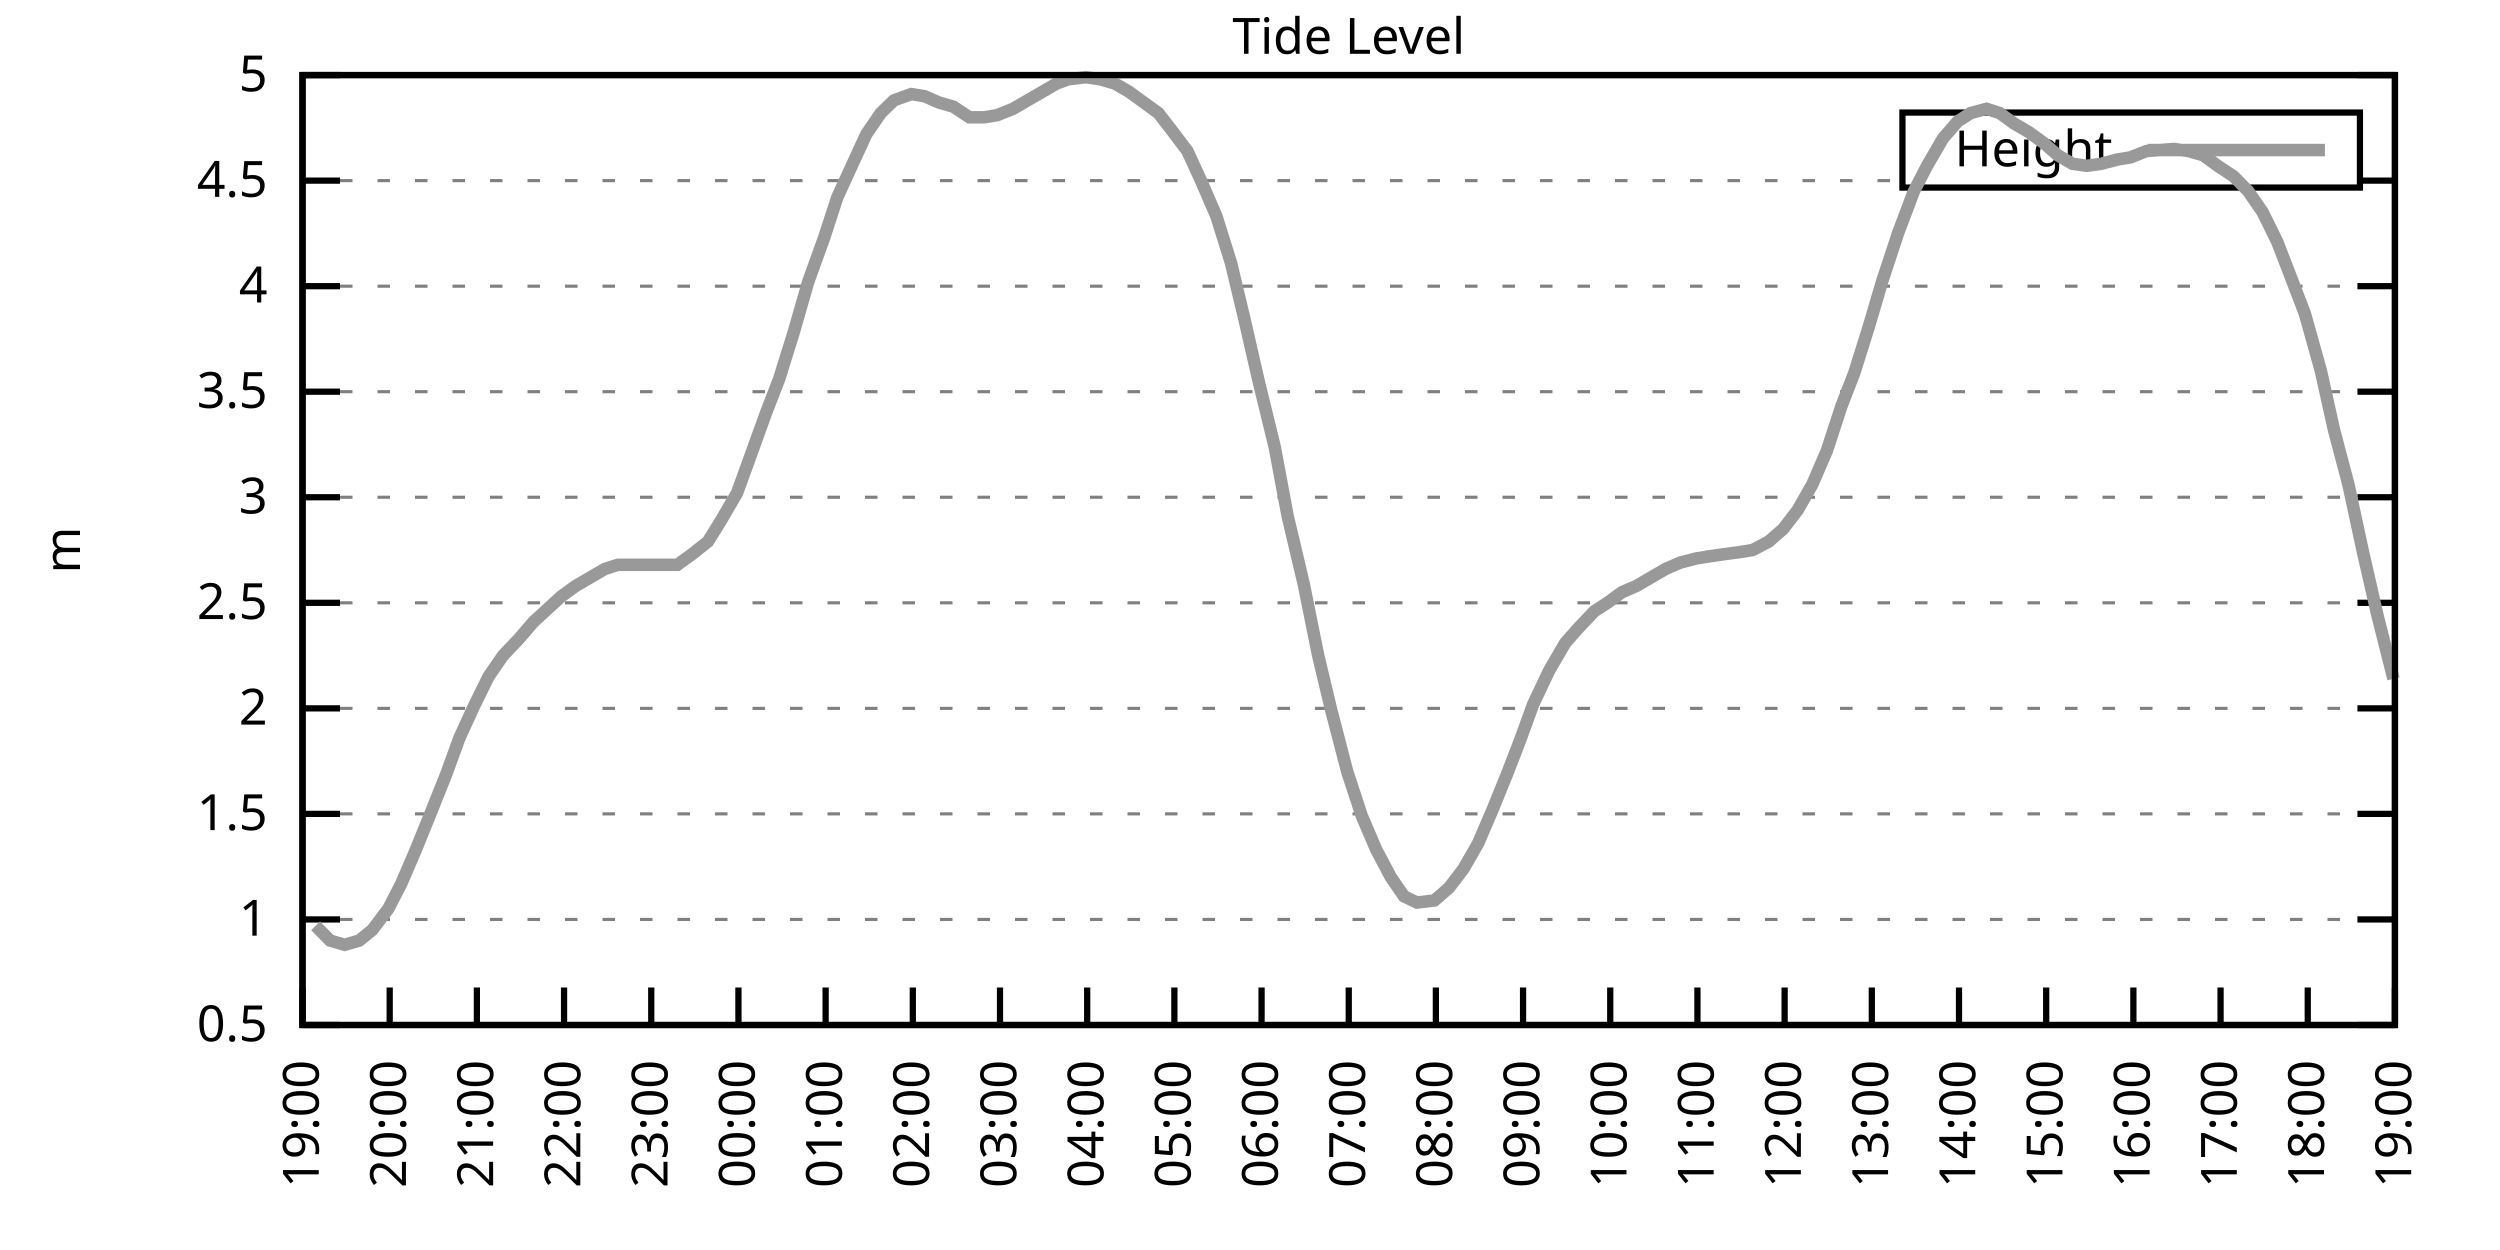
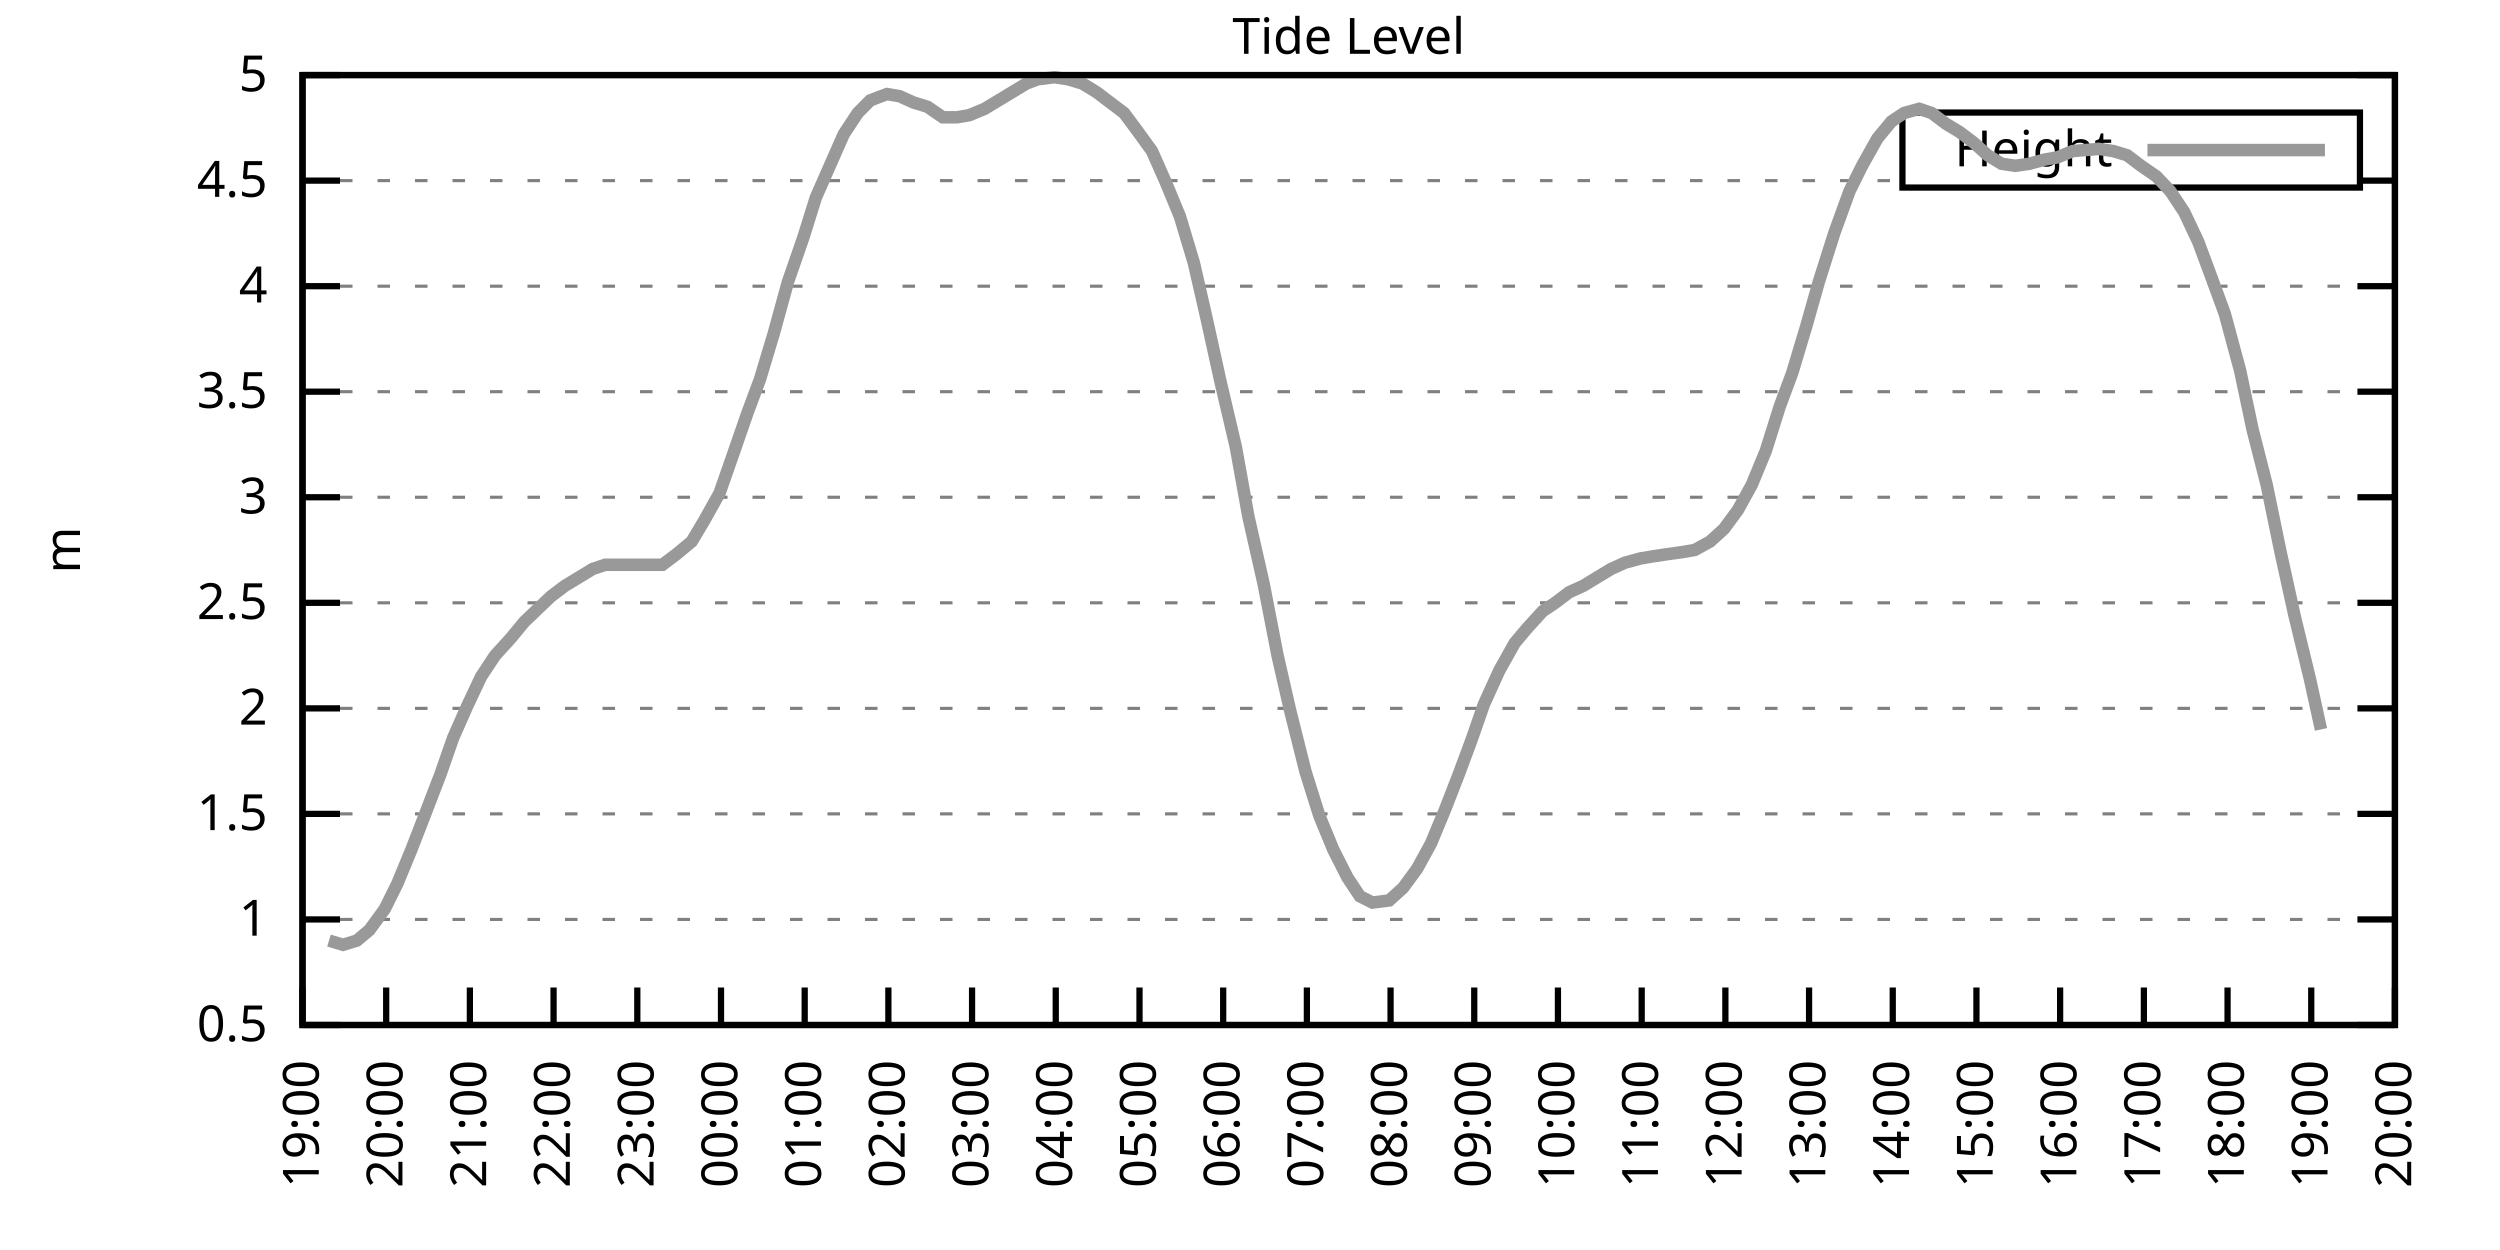
<svg xmlns="http://www.w3.org/2000/svg" xmlns:xlink="http://www.w3.org/1999/xlink" width="400" height="200" viewBox="0 0 400 200">
  <g id="gnuplot_canvas">
    <rect x="0" y="0" width="400" height="200" fill="none" />
    <defs>
      <circle id="gpDot" r="0.5" stroke-width="0.5" stroke="currentColor" />
      <path id="gpPt0" stroke-width="0.333" stroke="currentColor" d="M-1,0 h2 M0,-1 v2" />
      <path id="gpPt1" stroke-width="0.333" stroke="currentColor" d="M-1,-1 L1,1 M1,-1 L-1,1" />
      <path id="gpPt2" stroke-width="0.333" stroke="currentColor" d="M-1,0 L1,0 M0,-1 L0,1 M-1,-1 L1,1 M-1,1 L1,-1" />
      <rect id="gpPt3" stroke-width="0.333" stroke="currentColor" x="-1" y="-1" width="2" height="2" />
      <rect id="gpPt4" stroke-width="0.333" stroke="currentColor" fill="currentColor" x="-1" y="-1" width="2" height="2" />
      <circle id="gpPt5" stroke-width="0.333" stroke="currentColor" cx="0" cy="0" r="1" />
      <use xlink:href="#gpPt5" id="gpPt6" fill="currentColor" stroke="none" />
      <path id="gpPt7" stroke-width="0.333" stroke="currentColor" d="M0,-1.33 L-1.33,0.67 L1.33,0.67 z" />
      <use xlink:href="#gpPt7" id="gpPt8" fill="currentColor" stroke="none" />
      <use xlink:href="#gpPt7" id="gpPt9" stroke="currentColor" transform="rotate(180)" />
      <use xlink:href="#gpPt9" id="gpPt10" fill="currentColor" stroke="none" />
      <use xlink:href="#gpPt3" id="gpPt11" stroke="currentColor" transform="rotate(45)" />
      <use xlink:href="#gpPt11" id="gpPt12" fill="currentColor" stroke="none" />
      <path id="gpPt13" stroke-width="0.333" stroke="currentColor" d="M0,1.330 L1.265,0.411 L0.782,-1.067 L-0.782,-1.076 L-1.265,0.411 z" />
      <use xlink:href="#gpPt13" id="gpPt14" fill="currentColor" stroke="none" />
      <filter id="textbox" filterUnits="objectBoundingBox" x="0" y="0" height="1" width="1">
        <feFlood flood-color="white" flood-opacity="1" result="bgnd" />
        <feComposite in="SourceGraphic" in2="bgnd" operator="atop" />
      </filter>
      <filter id="greybox" filterUnits="objectBoundingBox" x="0" y="0" height="1" width="1">
        <feFlood flood-color="lightgrey" flood-opacity="1" result="grey" />
        <feComposite in="SourceGraphic" in2="grey" operator="atop" />
      </filter>
    </defs>
    <g fill="none" color="white" stroke="currentColor" stroke-width="1.00" stroke-linecap="butt" stroke-linejoin="miter">
</g>
    <g fill="none" color="black" stroke="currentColor" stroke-width="1.00" stroke-linecap="butt" stroke-linejoin="miter">
      <g stroke="none" shape-rendering="crispEdges">
        <polygon fill="rgb(255, 255, 255)" points="48.40,164.00 383.18,164.00 383.18,12.02 48.40,12.02 " />
      </g>
    </g>
    <g fill="none" color="black" stroke="currentColor" stroke-width="1.00" stroke-linecap="butt" stroke-linejoin="miter">
</g>
    <g fill="none" color="black" stroke="black" stroke-width="0.50" stroke-linecap="butt" stroke-linejoin="miter">
</g>
    <g fill="none" color="gray" stroke="currentColor" stroke-width="0.50" stroke-linecap="butt" stroke-linejoin="miter">
      <path stroke="gray" stroke-dasharray="2,4" class="gridline" d="M48.40,164.00 L383.19,164.00  " />
    </g>
    <g fill="none" color="gray" stroke="gray" stroke-width="1.00" stroke-linecap="butt" stroke-linejoin="miter">
</g>
    <g fill="none" color="black" stroke="currentColor" stroke-width="1.00" stroke-linecap="butt" stroke-linejoin="miter">
      <path stroke="black" d="M48.40,164.00 L54.40,164.00 M383.19,164.00 L377.19,164.00  " />
      <g transform="translate(42.80,166.60)" stroke="none" fill="black" font-family="Sans" font-size="8.00" text-anchor="end">
        <text>
          <tspan font-family="Sans"> 0.5</tspan>
        </text>
      </g>
    </g>
    <g fill="none" color="black" stroke="currentColor" stroke-width="1.00" stroke-linecap="butt" stroke-linejoin="miter">
</g>
    <g fill="none" color="black" stroke="black" stroke-width="0.50" stroke-linecap="butt" stroke-linejoin="miter">
</g>
    <g fill="none" color="gray" stroke="currentColor" stroke-width="0.50" stroke-linecap="butt" stroke-linejoin="miter">
      <path stroke="gray" stroke-dasharray="2,4" class="gridline" d="M48.40,147.11 L383.19,147.11  " />
    </g>
    <g fill="none" color="gray" stroke="gray" stroke-width="1.00" stroke-linecap="butt" stroke-linejoin="miter">
</g>
    <g fill="none" color="black" stroke="currentColor" stroke-width="1.00" stroke-linecap="butt" stroke-linejoin="miter">
      <path stroke="black" d="M48.40,147.11 L54.40,147.11 M383.19,147.11 L377.19,147.11  " />
      <g transform="translate(42.80,149.71)" stroke="none" fill="black" font-family="Sans" font-size="8.00" text-anchor="end">
        <text>
          <tspan font-family="Sans"> 1</tspan>
        </text>
      </g>
    </g>
    <g fill="none" color="black" stroke="currentColor" stroke-width="1.00" stroke-linecap="butt" stroke-linejoin="miter">
</g>
    <g fill="none" color="black" stroke="black" stroke-width="0.50" stroke-linecap="butt" stroke-linejoin="miter">
</g>
    <g fill="none" color="gray" stroke="currentColor" stroke-width="0.50" stroke-linecap="butt" stroke-linejoin="miter">
      <path stroke="gray" stroke-dasharray="2,4" class="gridline" d="M48.40,130.22 L383.19,130.22  " />
    </g>
    <g fill="none" color="gray" stroke="gray" stroke-width="1.00" stroke-linecap="butt" stroke-linejoin="miter">
</g>
    <g fill="none" color="black" stroke="currentColor" stroke-width="1.00" stroke-linecap="butt" stroke-linejoin="miter">
      <path stroke="black" d="M48.40,130.22 L54.40,130.22 M383.19,130.22 L377.19,130.22  " />
      <g transform="translate(42.80,132.82)" stroke="none" fill="black" font-family="Sans" font-size="8.00" text-anchor="end">
        <text>
          <tspan font-family="Sans"> 1.5</tspan>
        </text>
      </g>
    </g>
    <g fill="none" color="black" stroke="currentColor" stroke-width="1.00" stroke-linecap="butt" stroke-linejoin="miter">
</g>
    <g fill="none" color="black" stroke="black" stroke-width="0.50" stroke-linecap="butt" stroke-linejoin="miter">
</g>
    <g fill="none" color="gray" stroke="currentColor" stroke-width="0.50" stroke-linecap="butt" stroke-linejoin="miter">
      <path stroke="gray" stroke-dasharray="2,4" class="gridline" d="M48.40,113.34 L383.19,113.34  " />
    </g>
    <g fill="none" color="gray" stroke="gray" stroke-width="1.00" stroke-linecap="butt" stroke-linejoin="miter">
</g>
    <g fill="none" color="black" stroke="currentColor" stroke-width="1.00" stroke-linecap="butt" stroke-linejoin="miter">
      <path stroke="black" d="M48.40,113.34 L54.40,113.34 M383.19,113.34 L377.19,113.34  " />
      <g transform="translate(42.80,115.94)" stroke="none" fill="black" font-family="Sans" font-size="8.00" text-anchor="end">
        <text>
          <tspan font-family="Sans"> 2</tspan>
        </text>
      </g>
    </g>
    <g fill="none" color="black" stroke="currentColor" stroke-width="1.00" stroke-linecap="butt" stroke-linejoin="miter">
</g>
    <g fill="none" color="black" stroke="black" stroke-width="0.50" stroke-linecap="butt" stroke-linejoin="miter">
</g>
    <g fill="none" color="gray" stroke="currentColor" stroke-width="0.50" stroke-linecap="butt" stroke-linejoin="miter">
      <path stroke="gray" stroke-dasharray="2,4" class="gridline" d="M48.40,96.45 L383.19,96.45  " />
    </g>
    <g fill="none" color="gray" stroke="gray" stroke-width="1.00" stroke-linecap="butt" stroke-linejoin="miter">
</g>
    <g fill="none" color="black" stroke="currentColor" stroke-width="1.00" stroke-linecap="butt" stroke-linejoin="miter">
      <path stroke="black" d="M48.40,96.45 L54.40,96.45 M383.19,96.45 L377.19,96.45  " />
      <g transform="translate(42.80,99.05)" stroke="none" fill="black" font-family="Sans" font-size="8.00" text-anchor="end">
        <text>
          <tspan font-family="Sans"> 2.5</tspan>
        </text>
      </g>
    </g>
    <g fill="none" color="black" stroke="currentColor" stroke-width="1.00" stroke-linecap="butt" stroke-linejoin="miter">
</g>
    <g fill="none" color="black" stroke="black" stroke-width="0.50" stroke-linecap="butt" stroke-linejoin="miter">
</g>
    <g fill="none" color="gray" stroke="currentColor" stroke-width="0.50" stroke-linecap="butt" stroke-linejoin="miter">
      <path stroke="gray" stroke-dasharray="2,4" class="gridline" d="M48.40,79.56 L383.19,79.56  " />
    </g>
    <g fill="none" color="gray" stroke="gray" stroke-width="1.00" stroke-linecap="butt" stroke-linejoin="miter">
</g>
    <g fill="none" color="black" stroke="currentColor" stroke-width="1.00" stroke-linecap="butt" stroke-linejoin="miter">
      <path stroke="black" d="M48.40,79.56 L54.40,79.56 M383.19,79.56 L377.19,79.56  " />
      <g transform="translate(42.80,82.16)" stroke="none" fill="black" font-family="Sans" font-size="8.00" text-anchor="end">
        <text>
          <tspan font-family="Sans"> 3</tspan>
        </text>
      </g>
    </g>
    <g fill="none" color="black" stroke="currentColor" stroke-width="1.00" stroke-linecap="butt" stroke-linejoin="miter">
</g>
    <g fill="none" color="black" stroke="black" stroke-width="0.50" stroke-linecap="butt" stroke-linejoin="miter">
</g>
    <g fill="none" color="gray" stroke="currentColor" stroke-width="0.50" stroke-linecap="butt" stroke-linejoin="miter">
      <path stroke="gray" stroke-dasharray="2,4" class="gridline" d="M48.40,62.67 L383.19,62.67  " />
    </g>
    <g fill="none" color="gray" stroke="gray" stroke-width="1.00" stroke-linecap="butt" stroke-linejoin="miter">
</g>
    <g fill="none" color="black" stroke="currentColor" stroke-width="1.00" stroke-linecap="butt" stroke-linejoin="miter">
      <path stroke="black" d="M48.40,62.67 L54.40,62.67 M383.19,62.67 L377.19,62.67  " />
      <g transform="translate(42.80,65.27)" stroke="none" fill="black" font-family="Sans" font-size="8.00" text-anchor="end">
        <text>
          <tspan font-family="Sans"> 3.5</tspan>
        </text>
      </g>
    </g>
    <g fill="none" color="black" stroke="currentColor" stroke-width="1.00" stroke-linecap="butt" stroke-linejoin="miter">
</g>
    <g fill="none" color="black" stroke="black" stroke-width="0.50" stroke-linecap="butt" stroke-linejoin="miter">
</g>
    <g fill="none" color="gray" stroke="currentColor" stroke-width="0.50" stroke-linecap="butt" stroke-linejoin="miter">
      <path stroke="gray" stroke-dasharray="2,4" class="gridline" d="M48.40,45.79 L383.19,45.79  " />
    </g>
    <g fill="none" color="gray" stroke="gray" stroke-width="1.00" stroke-linecap="butt" stroke-linejoin="miter">
</g>
    <g fill="none" color="black" stroke="currentColor" stroke-width="1.00" stroke-linecap="butt" stroke-linejoin="miter">
      <path stroke="black" d="M48.40,45.79 L54.40,45.79 M383.19,45.79 L377.19,45.79  " />
      <g transform="translate(42.80,48.39)" stroke="none" fill="black" font-family="Sans" font-size="8.00" text-anchor="end">
        <text>
          <tspan font-family="Sans"> 4</tspan>
        </text>
      </g>
    </g>
    <g fill="none" color="black" stroke="currentColor" stroke-width="1.00" stroke-linecap="butt" stroke-linejoin="miter">
</g>
    <g fill="none" color="black" stroke="black" stroke-width="0.50" stroke-linecap="butt" stroke-linejoin="miter">
</g>
    <g fill="none" color="gray" stroke="currentColor" stroke-width="0.50" stroke-linecap="butt" stroke-linejoin="miter">
      <path stroke="gray" stroke-dasharray="2,4" class="gridline" d="M48.40,28.90 L304.39,28.90 M377.59,28.90 L383.19,28.90  " />
    </g>
    <g fill="none" color="gray" stroke="gray" stroke-width="1.00" stroke-linecap="butt" stroke-linejoin="miter">
</g>
    <g fill="none" color="black" stroke="currentColor" stroke-width="1.00" stroke-linecap="butt" stroke-linejoin="miter">
      <path stroke="black" d="M48.40,28.90 L54.40,28.90 M383.19,28.90 L377.19,28.90  " />
      <g transform="translate(42.80,31.50)" stroke="none" fill="black" font-family="Sans" font-size="8.00" text-anchor="end">
        <text>
          <tspan font-family="Sans"> 4.5</tspan>
        </text>
      </g>
    </g>
    <g fill="none" color="black" stroke="currentColor" stroke-width="1.00" stroke-linecap="butt" stroke-linejoin="miter">
</g>
    <g fill="none" color="black" stroke="black" stroke-width="0.50" stroke-linecap="butt" stroke-linejoin="miter">
</g>
    <g fill="none" color="gray" stroke="currentColor" stroke-width="0.50" stroke-linecap="butt" stroke-linejoin="miter">
      <path stroke="gray" stroke-dasharray="2,4" class="gridline" d="M48.40,12.01 L383.19,12.01  " />
    </g>
    <g fill="none" color="gray" stroke="gray" stroke-width="1.00" stroke-linecap="butt" stroke-linejoin="miter">
</g>
    <g fill="none" color="black" stroke="currentColor" stroke-width="1.00" stroke-linecap="butt" stroke-linejoin="miter">
      <path stroke="black" d="M48.40,12.01 L54.40,12.01 M383.19,12.01 L377.19,12.01  " />
      <g transform="translate(42.80,14.61)" stroke="none" fill="black" font-family="Sans" font-size="8.00" text-anchor="end">
        <text>
          <tspan font-family="Sans"> 5</tspan>
        </text>
      </g>
    </g>
    <g fill="none" color="black" stroke="currentColor" stroke-width="1.00" stroke-linecap="butt" stroke-linejoin="miter">
      <path stroke="black" d="M48.40,164.00 L48.40,158.00  " />
      <g transform="translate(51.00,169.60) rotate(270.00)" stroke="none" fill="black" font-family="Sans" font-size="8.00" text-anchor="end">
        <text>
          <tspan font-family="Sans">19:00</tspan>
        </text>
      </g>
    </g>
    <g fill="none" color="black" stroke="currentColor" stroke-width="1.00" stroke-linecap="butt" stroke-linejoin="miter">
-       <path stroke="black" d="M62.35,164.00 L62.35,158.00  " />
-       <g transform="translate(64.95,169.60) rotate(270.00)" stroke="none" fill="black" font-family="Sans" font-size="8.00" text-anchor="end">
+       <path stroke="black" d="M61.79,164.00 L61.79,158.00  " />
+       <g transform="translate(64.39,169.60) rotate(270.00)" stroke="none" fill="black" font-family="Sans" font-size="8.00" text-anchor="end">
        <text>
          <tspan font-family="Sans">20:00</tspan>
        </text>
      </g>
    </g>
    <g fill="none" color="black" stroke="currentColor" stroke-width="1.00" stroke-linecap="butt" stroke-linejoin="miter">
-       <path stroke="black" d="M76.30,164.00 L76.30,158.00  " />
-       <g transform="translate(78.90,169.60) rotate(270.00)" stroke="none" fill="black" font-family="Sans" font-size="8.00" text-anchor="end">
+       <path stroke="black" d="M75.18,164.00 L75.18,158.00  " />
+       <g transform="translate(77.78,169.60) rotate(270.00)" stroke="none" fill="black" font-family="Sans" font-size="8.00" text-anchor="end">
        <text>
          <tspan font-family="Sans">21:00</tspan>
        </text>
      </g>
    </g>
    <g fill="none" color="black" stroke="currentColor" stroke-width="1.00" stroke-linecap="butt" stroke-linejoin="miter">
-       <path stroke="black" d="M90.25,164.00 L90.25,158.00  " />
-       <g transform="translate(92.85,169.60) rotate(270.00)" stroke="none" fill="black" font-family="Sans" font-size="8.00" text-anchor="end">
+       <path stroke="black" d="M88.57,164.00 L88.57,158.00  " />
+       <g transform="translate(91.17,169.60) rotate(270.00)" stroke="none" fill="black" font-family="Sans" font-size="8.00" text-anchor="end">
        <text>
          <tspan font-family="Sans">22:00</tspan>
        </text>
      </g>
    </g>
    <g fill="none" color="black" stroke="currentColor" stroke-width="1.00" stroke-linecap="butt" stroke-linejoin="miter">
-       <path stroke="black" d="M104.20,164.00 L104.20,158.00  " />
-       <g transform="translate(106.80,169.60) rotate(270.00)" stroke="none" fill="black" font-family="Sans" font-size="8.00" text-anchor="end">
+       <path stroke="black" d="M101.97,164.00 L101.97,158.00  " />
+       <g transform="translate(104.57,169.60) rotate(270.00)" stroke="none" fill="black" font-family="Sans" font-size="8.00" text-anchor="end">
        <text>
          <tspan font-family="Sans">23:00</tspan>
        </text>
      </g>
    </g>
    <g fill="none" color="black" stroke="currentColor" stroke-width="1.00" stroke-linecap="butt" stroke-linejoin="miter">
-       <path stroke="black" d="M118.15,164.00 L118.15,158.00  " />
-       <g transform="translate(120.75,169.60) rotate(270.00)" stroke="none" fill="black" font-family="Sans" font-size="8.00" text-anchor="end">
+       <path stroke="black" d="M115.36,164.00 L115.36,158.00  " />
+       <g transform="translate(117.96,169.60) rotate(270.00)" stroke="none" fill="black" font-family="Sans" font-size="8.00" text-anchor="end">
        <text>
          <tspan font-family="Sans">00:00</tspan>
        </text>
      </g>
    </g>
    <g fill="none" color="black" stroke="currentColor" stroke-width="1.00" stroke-linecap="butt" stroke-linejoin="miter">
-       <path stroke="black" d="M132.10,164.00 L132.10,158.00  " />
-       <g transform="translate(134.70,169.60) rotate(270.00)" stroke="none" fill="black" font-family="Sans" font-size="8.00" text-anchor="end">
+       <path stroke="black" d="M128.75,164.00 L128.75,158.00  " />
+       <g transform="translate(131.35,169.60) rotate(270.00)" stroke="none" fill="black" font-family="Sans" font-size="8.00" text-anchor="end">
        <text>
          <tspan font-family="Sans">01:00</tspan>
        </text>
      </g>
    </g>
    <g fill="none" color="black" stroke="currentColor" stroke-width="1.00" stroke-linecap="butt" stroke-linejoin="miter">
-       <path stroke="black" d="M146.05,164.00 L146.05,158.00  " />
-       <g transform="translate(148.65,169.60) rotate(270.00)" stroke="none" fill="black" font-family="Sans" font-size="8.00" text-anchor="end">
+       <path stroke="black" d="M142.14,164.00 L142.14,158.00  " />
+       <g transform="translate(144.74,169.60) rotate(270.00)" stroke="none" fill="black" font-family="Sans" font-size="8.00" text-anchor="end">
        <text>
          <tspan font-family="Sans">02:00</tspan>
        </text>
      </g>
    </g>
    <g fill="none" color="black" stroke="currentColor" stroke-width="1.00" stroke-linecap="butt" stroke-linejoin="miter">
-       <path stroke="black" d="M160.00,164.00 L160.00,158.00  " />
-       <g transform="translate(162.60,169.60) rotate(270.00)" stroke="none" fill="black" font-family="Sans" font-size="8.00" text-anchor="end">
+       <path stroke="black" d="M155.53,164.00 L155.53,158.00  " />
+       <g transform="translate(158.13,169.60) rotate(270.00)" stroke="none" fill="black" font-family="Sans" font-size="8.00" text-anchor="end">
        <text>
          <tspan font-family="Sans">03:00</tspan>
        </text>
      </g>
    </g>
    <g fill="none" color="black" stroke="currentColor" stroke-width="1.00" stroke-linecap="butt" stroke-linejoin="miter">
-       <path stroke="black" d="M173.95,164.00 L173.95,158.00  " />
-       <g transform="translate(176.55,169.60) rotate(270.00)" stroke="none" fill="black" font-family="Sans" font-size="8.00" text-anchor="end">
+       <path stroke="black" d="M168.92,164.00 L168.92,158.00  " />
+       <g transform="translate(171.52,169.60) rotate(270.00)" stroke="none" fill="black" font-family="Sans" font-size="8.00" text-anchor="end">
        <text>
          <tspan font-family="Sans">04:00</tspan>
        </text>
      </g>
    </g>
    <g fill="none" color="black" stroke="currentColor" stroke-width="1.00" stroke-linecap="butt" stroke-linejoin="miter">
-       <path stroke="black" d="M187.90,164.00 L187.90,158.00  " />
-       <g transform="translate(190.50,169.60) rotate(270.00)" stroke="none" fill="black" font-family="Sans" font-size="8.00" text-anchor="end">
+       <path stroke="black" d="M182.32,164.00 L182.32,158.00  " />
+       <g transform="translate(184.92,169.60) rotate(270.00)" stroke="none" fill="black" font-family="Sans" font-size="8.00" text-anchor="end">
        <text>
          <tspan font-family="Sans">05:00</tspan>
        </text>
      </g>
    </g>
    <g fill="none" color="black" stroke="currentColor" stroke-width="1.00" stroke-linecap="butt" stroke-linejoin="miter">
-       <path stroke="black" d="M201.85,164.00 L201.85,158.00  " />
-       <g transform="translate(204.45,169.60) rotate(270.00)" stroke="none" fill="black" font-family="Sans" font-size="8.00" text-anchor="end">
+       <path stroke="black" d="M195.71,164.00 L195.71,158.00  " />
+       <g transform="translate(198.31,169.60) rotate(270.00)" stroke="none" fill="black" font-family="Sans" font-size="8.00" text-anchor="end">
        <text>
          <tspan font-family="Sans">06:00</tspan>
        </text>
      </g>
    </g>
    <g fill="none" color="black" stroke="currentColor" stroke-width="1.00" stroke-linecap="butt" stroke-linejoin="miter">
-       <path stroke="black" d="M215.80,164.00 L215.80,158.00  " />
-       <g transform="translate(218.40,169.60) rotate(270.00)" stroke="none" fill="black" font-family="Sans" font-size="8.00" text-anchor="end">
+       <path stroke="black" d="M209.10,164.00 L209.10,158.00  " />
+       <g transform="translate(211.70,169.60) rotate(270.00)" stroke="none" fill="black" font-family="Sans" font-size="8.00" text-anchor="end">
        <text>
          <tspan font-family="Sans">07:00</tspan>
        </text>
      </g>
    </g>
    <g fill="none" color="black" stroke="currentColor" stroke-width="1.00" stroke-linecap="butt" stroke-linejoin="miter">
-       <path stroke="black" d="M229.74,164.00 L229.74,158.00  " />
-       <g transform="translate(232.34,169.60) rotate(270.00)" stroke="none" fill="black" font-family="Sans" font-size="8.00" text-anchor="end">
+       <path stroke="black" d="M222.49,164.00 L222.49,158.00  " />
+       <g transform="translate(225.09,169.60) rotate(270.00)" stroke="none" fill="black" font-family="Sans" font-size="8.00" text-anchor="end">
        <text>
          <tspan font-family="Sans">08:00</tspan>
        </text>
      </g>
    </g>
    <g fill="none" color="black" stroke="currentColor" stroke-width="1.00" stroke-linecap="butt" stroke-linejoin="miter">
-       <path stroke="black" d="M243.69,164.00 L243.69,158.00  " />
-       <g transform="translate(246.29,169.60) rotate(270.00)" stroke="none" fill="black" font-family="Sans" font-size="8.00" text-anchor="end">
+       <path stroke="black" d="M235.88,164.00 L235.88,158.00  " />
+       <g transform="translate(238.48,169.60) rotate(270.00)" stroke="none" fill="black" font-family="Sans" font-size="8.00" text-anchor="end">
        <text>
          <tspan font-family="Sans">09:00</tspan>
        </text>
      </g>
    </g>
    <g fill="none" color="black" stroke="currentColor" stroke-width="1.00" stroke-linecap="butt" stroke-linejoin="miter">
-       <path stroke="black" d="M257.64,164.00 L257.64,158.00  " />
-       <g transform="translate(260.24,169.60) rotate(270.00)" stroke="none" fill="black" font-family="Sans" font-size="8.00" text-anchor="end">
+       <path stroke="black" d="M249.27,164.00 L249.27,158.00  " />
+       <g transform="translate(251.87,169.60) rotate(270.00)" stroke="none" fill="black" font-family="Sans" font-size="8.00" text-anchor="end">
        <text>
          <tspan font-family="Sans">10:00</tspan>
        </text>
      </g>
    </g>
    <g fill="none" color="black" stroke="currentColor" stroke-width="1.00" stroke-linecap="butt" stroke-linejoin="miter">
-       <path stroke="black" d="M271.59,164.00 L271.59,158.00  " />
-       <g transform="translate(274.19,169.60) rotate(270.00)" stroke="none" fill="black" font-family="Sans" font-size="8.00" text-anchor="end">
+       <path stroke="black" d="M262.67,164.00 L262.67,158.00  " />
+       <g transform="translate(265.27,169.60) rotate(270.00)" stroke="none" fill="black" font-family="Sans" font-size="8.00" text-anchor="end">
        <text>
          <tspan font-family="Sans">11:00</tspan>
        </text>
      </g>
    </g>
    <g fill="none" color="black" stroke="currentColor" stroke-width="1.00" stroke-linecap="butt" stroke-linejoin="miter">
-       <path stroke="black" d="M285.54,164.00 L285.54,158.00  " />
-       <g transform="translate(288.14,169.60) rotate(270.00)" stroke="none" fill="black" font-family="Sans" font-size="8.00" text-anchor="end">
+       <path stroke="black" d="M276.06,164.00 L276.06,158.00  " />
+       <g transform="translate(278.66,169.60) rotate(270.00)" stroke="none" fill="black" font-family="Sans" font-size="8.00" text-anchor="end">
        <text>
          <tspan font-family="Sans">12:00</tspan>
        </text>
      </g>
    </g>
    <g fill="none" color="black" stroke="currentColor" stroke-width="1.00" stroke-linecap="butt" stroke-linejoin="miter">
-       <path stroke="black" d="M299.49,164.00 L299.49,158.00  " />
-       <g transform="translate(302.09,169.60) rotate(270.00)" stroke="none" fill="black" font-family="Sans" font-size="8.00" text-anchor="end">
+       <path stroke="black" d="M289.45,164.00 L289.45,158.00  " />
+       <g transform="translate(292.05,169.60) rotate(270.00)" stroke="none" fill="black" font-family="Sans" font-size="8.00" text-anchor="end">
        <text>
          <tspan font-family="Sans">13:00</tspan>
        </text>
      </g>
    </g>
    <g fill="none" color="black" stroke="currentColor" stroke-width="1.00" stroke-linecap="butt" stroke-linejoin="miter">
-       <path stroke="black" d="M313.44,164.00 L313.44,158.00  " />
-       <g transform="translate(316.04,169.60) rotate(270.00)" stroke="none" fill="black" font-family="Sans" font-size="8.00" text-anchor="end">
+       <path stroke="black" d="M302.84,164.00 L302.84,158.00  " />
+       <g transform="translate(305.44,169.60) rotate(270.00)" stroke="none" fill="black" font-family="Sans" font-size="8.00" text-anchor="end">
        <text>
          <tspan font-family="Sans">14:00</tspan>
        </text>
      </g>
    </g>
    <g fill="none" color="black" stroke="currentColor" stroke-width="1.00" stroke-linecap="butt" stroke-linejoin="miter">
-       <path stroke="black" d="M327.39,164.00 L327.39,158.00  " />
-       <g transform="translate(329.99,169.60) rotate(270.00)" stroke="none" fill="black" font-family="Sans" font-size="8.00" text-anchor="end">
+       <path stroke="black" d="M316.23,164.00 L316.23,158.00  " />
+       <g transform="translate(318.83,169.60) rotate(270.00)" stroke="none" fill="black" font-family="Sans" font-size="8.00" text-anchor="end">
        <text>
          <tspan font-family="Sans">15:00</tspan>
        </text>
      </g>
    </g>
    <g fill="none" color="black" stroke="currentColor" stroke-width="1.00" stroke-linecap="butt" stroke-linejoin="miter">
-       <path stroke="black" d="M341.34,164.00 L341.34,158.00  " />
-       <g transform="translate(343.94,169.60) rotate(270.00)" stroke="none" fill="black" font-family="Sans" font-size="8.00" text-anchor="end">
+       <path stroke="black" d="M329.62,164.00 L329.62,158.00  " />
+       <g transform="translate(332.22,169.60) rotate(270.00)" stroke="none" fill="black" font-family="Sans" font-size="8.00" text-anchor="end">
        <text>
          <tspan font-family="Sans">16:00</tspan>
        </text>
      </g>
    </g>
    <g fill="none" color="black" stroke="currentColor" stroke-width="1.00" stroke-linecap="butt" stroke-linejoin="miter">
-       <path stroke="black" d="M355.29,164.00 L355.29,158.00  " />
-       <g transform="translate(357.89,169.60) rotate(270.00)" stroke="none" fill="black" font-family="Sans" font-size="8.00" text-anchor="end">
+       <path stroke="black" d="M343.02,164.00 L343.02,158.00  " />
+       <g transform="translate(345.62,169.60) rotate(270.00)" stroke="none" fill="black" font-family="Sans" font-size="8.00" text-anchor="end">
        <text>
          <tspan font-family="Sans">17:00</tspan>
        </text>
      </g>
    </g>
    <g fill="none" color="black" stroke="currentColor" stroke-width="1.00" stroke-linecap="butt" stroke-linejoin="miter">
-       <path stroke="black" d="M369.24,164.00 L369.24,158.00  " />
-       <g transform="translate(371.84,169.60) rotate(270.00)" stroke="none" fill="black" font-family="Sans" font-size="8.00" text-anchor="end">
+       <path stroke="black" d="M356.41,164.00 L356.41,158.00  " />
+       <g transform="translate(359.01,169.60) rotate(270.00)" stroke="none" fill="black" font-family="Sans" font-size="8.00" text-anchor="end">
        <text>
          <tspan font-family="Sans">18:00</tspan>
+         </text>
+       </g>
+     </g>
+     <g fill="none" color="black" stroke="currentColor" stroke-width="1.00" stroke-linecap="butt" stroke-linejoin="miter">
+       <path stroke="black" d="M369.80,164.00 L369.80,158.00  " />
+       <g transform="translate(372.40,169.60) rotate(270.00)" stroke="none" fill="black" font-family="Sans" font-size="8.00" text-anchor="end">
+         <text>
+           <tspan font-family="Sans">19:00</tspan>
        </text>
      </g>
    </g>
    <g fill="none" color="black" stroke="currentColor" stroke-width="1.00" stroke-linecap="butt" stroke-linejoin="miter">
      <path stroke="black" d="M383.19,164.00 L383.19,158.00  " />
      <g transform="translate(385.79,169.60) rotate(270.00)" stroke="none" fill="black" font-family="Sans" font-size="8.00" text-anchor="end">
        <text>
-           <tspan font-family="Sans">19:00</tspan>
+           <tspan font-family="Sans">20:00</tspan>
        </text>
      </g>
    </g>
    <g fill="none" color="black" stroke="currentColor" stroke-width="1.00" stroke-linecap="butt" stroke-linejoin="miter">
</g>
    <g fill="none" color="black" stroke="currentColor" stroke-width="1.00" stroke-linecap="butt" stroke-linejoin="miter">
      <path stroke="black" d="M48.40,12.01 L48.40,164.00 L383.19,164.00 L383.19,12.01 L48.40,12.01 Z  " />
    </g>
    <g fill="none" color="black" stroke="currentColor" stroke-width="1.00" stroke-linecap="butt" stroke-linejoin="miter">
</g>
    <g fill="none" color="black" stroke="currentColor" stroke-width="1.00" stroke-linecap="butt" stroke-linejoin="miter">
      <path stroke="black" d="M304.39,30.01 L304.39,18.01 L377.59,18.01 L377.59,30.01 L304.39,30.01 Z  " />
    </g>
    <g id="Tide_level_plot_1">
      <g fill="none" color="white" stroke="black" stroke-width="2.00" stroke-linecap="butt" stroke-linejoin="miter">
</g>
      <g fill="none" color="black" stroke="currentColor" stroke-width="2.00" stroke-linecap="butt" stroke-linejoin="miter">
        <g transform="translate(337.99,26.61)" stroke="none" fill="black" font-family="Sans" font-size="8.00" text-anchor="end">
          <text>
            <tspan font-family="Sans">Height</tspan>
          </text>
        </g>
      </g>
      <g fill="none" color="black" stroke="currentColor" stroke-width="2.00" stroke-linecap="butt" stroke-linejoin="miter">
-         <path stroke="rgb(153, 153, 153)" d="M343.59,24.01 L371.99,24.01 M50.49,148.13 L52.82,150.49 L55.14,151.17 L57.47,150.49 L59.56,148.80 L62.12,145.42   L64.21,141.37 L66.53,135.97 L68.86,130.22 L71.42,123.81 L73.51,118.07 L75.83,113.00 L78.16,108.27 L80.48,104.89   L83.04,102.19 L85.37,99.49 L89.78,95.44 L92.11,93.75 L94.43,92.40 L96.76,91.04 L98.85,90.37 L101.41,90.37   L103.73,90.37 L106.29,90.37 L108.38,90.37 L110.71,88.68 L113.27,86.65 L115.36,83.28 L117.92,78.89 L120.01,73.14   L122.57,66.05 L124.66,60.65 L126.98,53.22 L129.31,45.11 L131.87,38.02 L133.96,31.60 L136.28,26.53 L138.61,21.47   L140.93,18.09 L143.02,16.06 L145.81,15.05 L147.91,15.39 L150.23,16.40 L152.56,17.08 L155.11,18.77 L157.44,18.77   L159.53,18.43 L162.09,17.41 L164.41,16.06 L166.74,14.71 L169.06,13.36 L170.92,12.69 L173.71,12.35 L176.04,12.69   L178.36,13.36 L180.69,14.71 L183.01,16.40 L185.34,18.09 L187.43,20.79 L189.99,24.17 L192.31,29.24 L194.64,34.64   L196.96,42.07 L199.06,50.85 L201.38,60.98 L203.94,71.45 L206.03,82.60 L208.59,93.41 L210.91,104.89 L213.01,113.67   L215.56,123.47 L217.89,130.56 L220.21,135.97 L222.54,140.36 L224.63,143.40 L226.72,144.41 L229.51,144.07 L231.84,142.05   L234.16,139.01 L236.49,134.95 L238.81,129.55 L241.14,123.81 L243.23,118.40 L245.32,112.66 L247.88,107.26 L250.44,102.87   L252.53,100.50 L255.09,97.80 L257.18,96.45 L259.50,94.76 L261.83,93.75 L264.15,92.40 L266.48,91.04 L268.80,90.03   L271.36,89.36 L273.45,89.02 L275.78,88.68 L278.34,88.34 L280.43,88.00 L282.99,86.65 L285.31,84.63 L287.64,81.59   L289.96,77.53 L292.29,72.13 L294.61,65.04 L296.70,59.63 L299.03,52.20 L301.12,45.11 L303.68,37.34 L306.23,30.59   L308.33,26.53 L310.88,22.14 L313.21,19.44 L315.30,18.09 L317.86,17.41 L319.95,18.09 L322.28,19.78 L324.60,21.13   L326.93,22.82 L329.25,24.84 L331.58,26.20 L333.90,26.53 L336.23,26.20 L338.78,25.52 L340.88,25.18 L343.43,24.17   L347.85,23.83 L350.18,24.17 L352.50,24.84 L354.83,26.53 L357.38,28.22 L359.71,30.59 L362.03,33.96 L364.36,38.69   L366.45,44.10 L368.78,50.18 L371.33,59.30 L373.43,68.75 L375.75,77.53 L378.08,88.34 L380.40,98.48 L382.96,108.61    " />
+         <path stroke="rgb(153, 153, 153)" d="M343.59,24.01 L371.99,24.01 M52.64,150.49 L54.87,151.17 L57.10,150.49 L59.11,148.80 L61.57,145.42 L63.58,141.37   L65.81,135.97 L68.04,130.22 L70.50,123.81 L72.50,118.07 L74.74,113.00 L76.97,108.27 L79.20,104.89 L81.66,102.19   L83.89,99.49 L88.13,95.44 L90.36,93.75 L92.59,92.40 L94.82,91.04 L96.83,90.37 L99.29,90.37 L101.52,90.37   L103.98,90.37 L105.98,90.37 L108.22,88.68 L110.67,86.65 L112.68,83.28 L115.13,78.89 L117.14,73.14 L119.60,66.05   L121.61,60.65 L123.84,53.22 L126.07,45.11 L128.53,38.02 L130.54,31.60 L132.77,26.53 L135.00,21.47 L137.23,18.09   L139.24,16.06 L141.92,15.05 L143.93,15.39 L146.16,16.40 L148.39,17.08 L150.85,18.77 L153.08,18.77 L155.09,18.43   L157.54,17.41 L159.77,16.06 L162.01,14.71 L164.24,13.36 L166.02,12.69 L168.70,12.35 L170.93,12.69 L173.17,13.36   L175.40,14.71 L177.63,16.40 L179.86,18.09 L181.87,20.79 L184.32,24.17 L186.56,29.24 L188.79,34.64 L191.02,42.07   L193.03,50.85 L195.26,60.98 L197.72,71.45 L199.73,82.60 L202.18,93.41 L204.41,104.89 L206.42,113.67 L208.88,123.47   L211.11,130.56 L213.34,135.97 L215.57,140.36 L217.58,143.40 L219.59,144.41 L222.27,144.07 L224.50,142.05 L226.73,139.01   L228.96,134.95 L231.20,129.55 L233.43,123.81 L235.44,118.40 L237.44,112.66 L239.90,107.26 L242.36,102.87 L244.36,100.50   L246.82,97.80 L248.83,96.45 L251.06,94.76 L253.29,93.75 L255.52,92.40 L257.76,91.04 L259.99,90.03 L262.44,89.36   L264.45,89.02 L266.68,88.68 L269.14,88.34 L271.15,88.00 L273.60,86.65 L275.83,84.63 L278.07,81.59 L280.30,77.53   L282.53,72.13 L284.76,65.04 L286.77,59.63 L289.00,52.20 L291.01,45.11 L293.47,37.34 L295.92,30.59 L297.93,26.53   L300.39,22.14 L302.62,19.44 L304.63,18.09 L307.08,17.41 L309.09,18.09 L311.32,19.78 L313.55,21.13 L315.79,22.82   L318.02,24.84 L320.25,26.20 L322.48,26.53 L324.71,26.20 L327.17,25.52 L329.18,25.18 L331.63,24.17 L335.87,23.83   L338.10,24.17 L340.34,24.84 L342.57,26.53 L345.02,28.22 L347.26,30.59 L349.49,33.96 L351.72,38.69 L353.73,44.10   L355.96,50.18 L358.42,59.30 L360.42,68.75 L362.66,77.53 L364.89,88.34 L367.12,98.48 L369.58,108.61 L371.36,116.71    " />
      </g>
    </g>
    <g fill="none" color="black" stroke="currentColor" stroke-width="2.00" stroke-linecap="butt" stroke-linejoin="miter">
</g>
    <g fill="none" color="black" stroke="black" stroke-width="1.00" stroke-linecap="butt" stroke-linejoin="miter">
</g>
    <g fill="none" color="black" stroke="currentColor" stroke-width="1.00" stroke-linecap="butt" stroke-linejoin="miter">
      <path stroke="black" d="M48.40,12.01 L48.40,164.00 L383.19,164.00 L383.19,12.01 L48.40,12.01 Z  " />
      <g transform="translate(12.80,88.01) rotate(270.00)" stroke="none" fill="black" font-family="Sans" font-size="8.00" text-anchor="middle">
        <text>
          <tspan font-family="Sans">m</tspan>
        </text>
      </g>
    </g>
    <g fill="none" color="black" stroke="currentColor" stroke-width="1.00" stroke-linecap="butt" stroke-linejoin="miter">
</g>
    <g fill="none" color="black" stroke="currentColor" stroke-width="1.00" stroke-linecap="butt" stroke-linejoin="miter">
      <g transform="translate(215.79,8.61)" stroke="none" fill="black" font-family="Sans" font-size="8.00" text-anchor="middle">
        <text>
          <tspan font-family="Sans">Tide Level</tspan>
        </text>
      </g>
    </g>
    <g fill="none" color="black" stroke="currentColor" stroke-width="1.00" stroke-linecap="butt" stroke-linejoin="miter">
</g>
  </g>
</svg>
